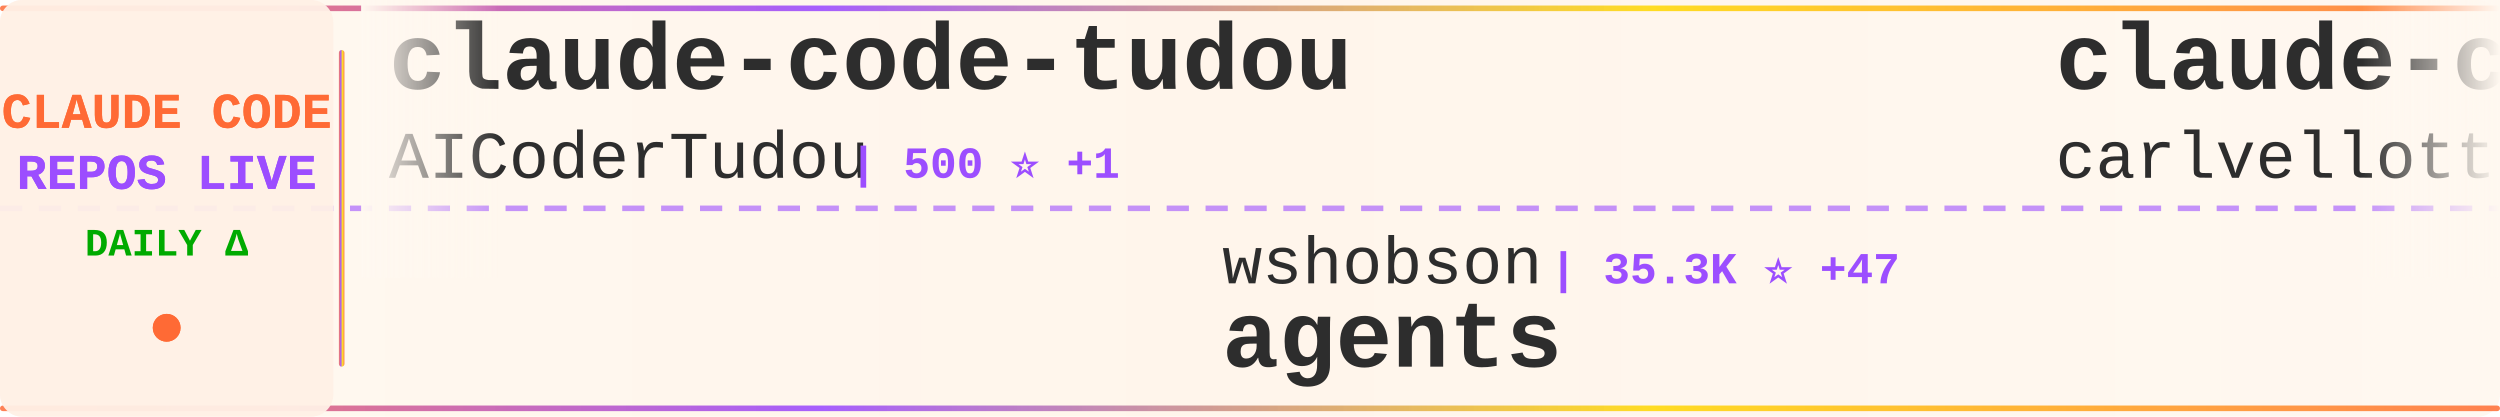
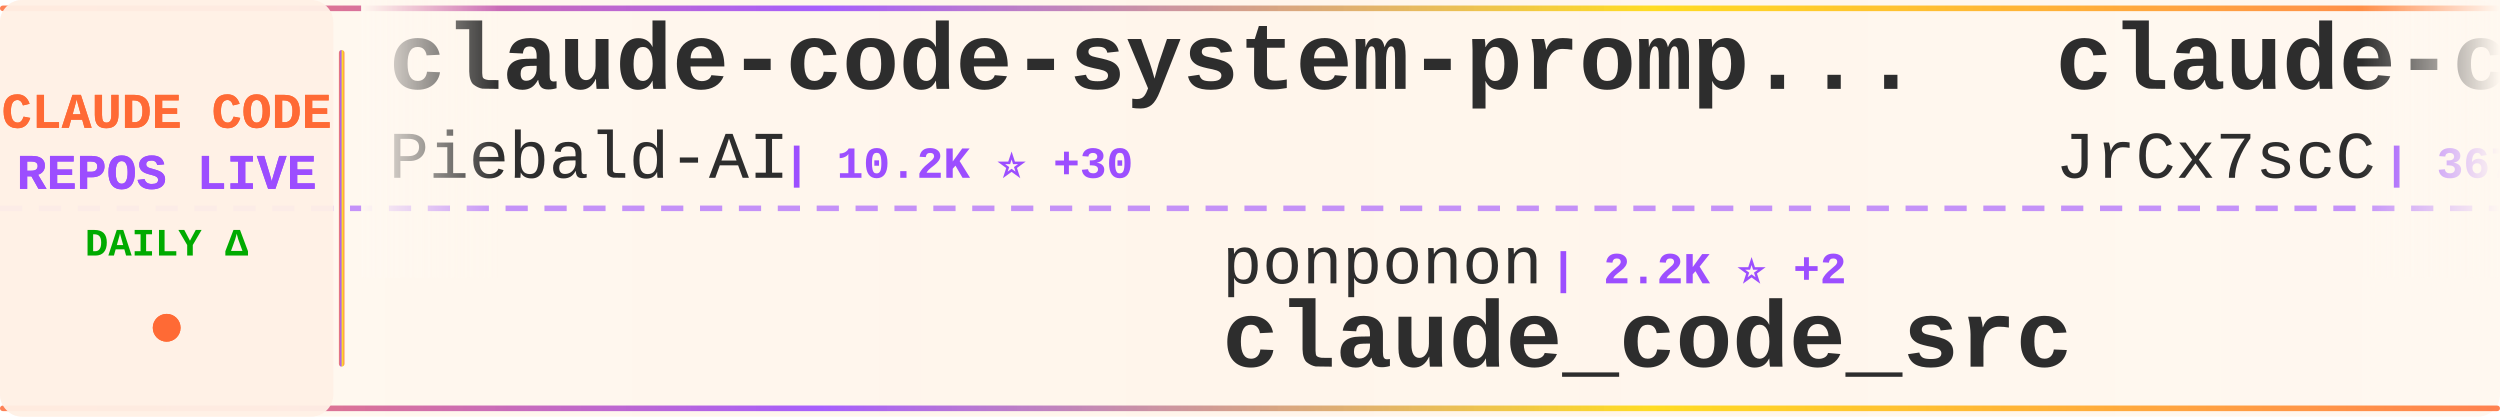
<svg xmlns="http://www.w3.org/2000/svg" width="900" height="150">
  <defs>
    <linearGradient id="tickerBg" x1="0%" y1="0%" x2="100%" y2="0%">
      <stop offset="0%" style="stop-color:#fff8f0;stop-opacity:0.98" />
      <stop offset="50%" style="stop-color:#fff5eb;stop-opacity:1" />
      <stop offset="100%" style="stop-color:#fff8f0;stop-opacity:0.98" />
    </linearGradient>
    <linearGradient id="borderGrad" x1="0%" y1="0%" x2="100%" y2="0%">
      <stop offset="0%" style="stop-color:#FF6B35;stop-opacity:0.85">
        <animate attributeName="stop-opacity" values="0.85;1;0.85" dur="2s" repeatCount="indefinite" />
      </stop>
      <stop offset="33%" style="stop-color:#9C4EFF;stop-opacity:0.9">
        <animate attributeName="stop-opacity" values="0.9;1;0.9" dur="2.2s" repeatCount="indefinite" />
      </stop>
      <stop offset="66%" style="stop-color:#FFD700;stop-opacity:0.85">
        <animate attributeName="stop-opacity" values="0.85;1;0.85" dur="1.8s" repeatCount="indefinite" />
      </stop>
      <stop offset="100%" style="stop-color:#FF6B35;stop-opacity:0.85">
        <animate attributeName="stop-opacity" values="0.85;1;0.85" dur="2s" repeatCount="indefinite" />
      </stop>
    </linearGradient>
    <filter id="textGlow">
      <feGaussianBlur stdDeviation="0.15" result="coloredBlur" />
      <feMerge>
        <feMergeNode in="coloredBlur" />
        <feMergeNode in="SourceGraphic" />
      </feMerge>
    </filter>
    <filter id="metricGlow">
      <feGaussianBlur stdDeviation="0.2" result="coloredBlur" />
      <feMerge>
        <feMergeNode in="coloredBlur" />
        <feMergeNode in="SourceGraphic" />
      </feMerge>
    </filter>
    <linearGradient id="leftFade" x1="0%" y1="0%" x2="100%" y2="0%">
      <stop offset="0%" style="stop-color:#fff8f0;stop-opacity:1" />
      <stop offset="100%" style="stop-color:#fff8f0;stop-opacity:0" />
    </linearGradient>
    <linearGradient id="rightFade" x1="0%" y1="0%" x2="100%" y2="0%">
      <stop offset="0%" style="stop-color:#fff8f0;stop-opacity:0" />
      <stop offset="100%" style="stop-color:#fff8f0;stop-opacity:1" />
    </linearGradient>
  </defs>
  <rect width="900" height="150" fill="url(#tickerBg)" rx="8" />
  <rect x="0" y="2" width="900" height="2" fill="url(#borderGrad)" rx="1" />
  <rect x="0" y="146" width="900" height="2" fill="url(#borderGrad)" rx="1" />
  <line x1="0" y1="75" x2="900" y2="75" stroke="#9C4EFF" stroke-width="2" stroke-dasharray="8 6" opacity="0.6" />
  <rect x="0" y="0" width="120" height="150" fill="#fff0e6" opacity="0.95" rx="8" />
  <text x="60" y="46" font-family="'Courier New', monospace" font-size="18" font-weight="bold" fill="#FF6B35" text-anchor="middle" filter="url(#textGlow)">
    CLAUDE CODE
  </text>
  <text x="60" y="68" font-family="'Courier New', monospace" font-size="18" font-weight="bold" fill="#9C4EFF" text-anchor="middle" filter="url(#textGlow)">
    REPOS LIVE
  </text>
  <text x="60" y="92" font-family="'Courier New', monospace" font-size="14" font-weight="bold" fill="#00aa00" text-anchor="middle">
    DAILY Δ
  </text>
  <circle cx="60" cy="118" r="5" fill="#FF6B35" filter="url(#metricGlow)">
    <animate attributeName="r" values="4;6;4" dur="1.5s" repeatCount="indefinite" />
    <animate attributeName="opacity" values="0.6;1;0.6" dur="1.5s" repeatCount="indefinite" />
  </circle>
  <rect x="122" y="18" width="2" height="114" fill="url(#borderGrad)" rx="1" />
  <clipPath id="tickerClip">
    <rect x="130" y="0" width="770" height="150" />
  </clipPath>
  <g clip-path="url(#tickerClip)">
    <g id="tickerItems">
      <animateTransform attributeName="transform" attributeType="XML" type="translate" from="0 0" to="-3000 0" dur="54s" repeatCount="indefinite" />
      <g transform="translate(0, 0)">
-         <text x="140" y="32" font-family="'Courier New', monospace" font-size="34" font-weight="bold" fill="#2d2d2d">claude-code-tudou</text>
-         <text x="140" y="64" font-family="'Courier New', monospace" font-size="24" font-weight="normal" fill="#2d2d2d" opacity="1.0">AICoderTudou</text>
-         <text x="306" y="64" font-family="'Courier New', monospace" font-size="16" font-weight="bold" fill="#9C4EFF"> | 500 ⭐ +1</text>
+         <text x="140" y="32" font-family="'Courier New', monospace" font-size="34" font-weight="bold" fill="#2d2d2d">claude-code-system-promp...</text>
+         <text x="140" y="64" font-family="'Courier New', monospace" font-size="24" font-weight="normal" fill="#2d2d2d" opacity="1.0">Piebald-AI</text>
+         <text x="282" y="64" font-family="'Courier New', monospace" font-size="16" font-weight="bold" fill="#9C4EFF"> | 10.2K ⭐ +30</text>
      </g>
      <g transform="translate(300, 0)">
-         <text x="140" y="102" font-family="'Courier New', monospace" font-size="24" font-weight="normal" fill="#2d2d2d" opacity="1.0">wshobson</text>
-         <text x="258" y="102" font-family="'Courier New', monospace" font-size="16" font-weight="bold" fill="#9C4EFF"> | 35.3K ⭐ +47</text>
-         <text x="140" y="132" font-family="'Courier New', monospace" font-size="34" font-weight="bold" fill="#2d2d2d">agents</text>
+         <text x="140" y="102" font-family="'Courier New', monospace" font-size="24" font-weight="normal" fill="#2d2d2d" opacity="1.0">ponponon</text>
+         <text x="258" y="102" font-family="'Courier New', monospace" font-size="16" font-weight="bold" fill="#9C4EFF"> | 2.2K ⭐ +2</text>
+         <text x="140" y="132" font-family="'Courier New', monospace" font-size="34" font-weight="bold" fill="#2d2d2d">claude_code_src</text>
      </g>
      <g transform="translate(600, 0)">
-         <text x="140" y="32" font-family="'Courier New', monospace" font-size="34" font-weight="bold" fill="#2d2d2d">claude-code-pm-course</text>
-         <text x="140" y="64" font-family="'Courier New', monospace" font-size="24" font-weight="normal" fill="#2d2d2d" opacity="1.0">carlvellotti</text>
-         <text x="306" y="64" font-family="'Courier New', monospace" font-size="16" font-weight="bold" fill="#9C4EFF"> | 2.0K ⭐ +4</text>
+         <text x="140" y="32" font-family="'Courier New', monospace" font-size="34" font-weight="bold" fill="#2d2d2d">claude-code-source</text>
+         <text x="140" y="64" font-family="'Courier New', monospace" font-size="24" font-weight="normal" fill="#2d2d2d" opacity="1.0">JrCx7scC</text>
+         <text x="258" y="64" font-family="'Courier New', monospace" font-size="16" font-weight="bold" fill="#9C4EFF"> | 367 ⭐</text>
      </g>
      <g transform="translate(900, 0)">
-         <text x="140" y="102" font-family="'Courier New', monospace" font-size="24" font-weight="normal" fill="#2d2d2d" opacity="1.0">Yuyz0112</text>
-         <text x="258" y="102" font-family="'Courier New', monospace" font-size="16" font-weight="bold" fill="#9C4EFF"> | 2.4K ⭐</text>
-         <text x="140" y="132" font-family="'Courier New', monospace" font-size="34" font-weight="bold" fill="#2d2d2d">claude-code-reverse</text>
+         <text x="140" y="102" font-family="'Courier New', monospace" font-size="24" font-weight="normal" fill="#2d2d2d" opacity="1.0">pengchengneo</text>
+         <text x="306" y="102" font-family="'Courier New', monospace" font-size="16" font-weight="bold" fill="#9C4EFF"> | 1.3K ⭐ +6</text>
+         <text x="140" y="132" font-family="'Courier New', monospace" font-size="34" font-weight="bold" fill="#2d2d2d">Claude-Code</text>
      </g>
      <g transform="translate(1200, 0)">
-         <text x="140" y="32" font-family="'Courier New', monospace" font-size="34" font-weight="bold" fill="#2d2d2d">awesome-claude-code-suba...</text>
-         <text x="140" y="64" font-family="'Courier New', monospace" font-size="24" font-weight="normal" fill="#2d2d2d" opacity="1.0">VoltAgent</text>
-         <text x="270" y="64" font-family="'Courier New', monospace" font-size="16" font-weight="bold" fill="#9C4EFF"> | 19.7K ⭐ +78</text>
+         <text x="140" y="32" font-family="'Courier New', monospace" font-size="34" font-weight="bold" fill="#2d2d2d">claude-plugins-official</text>
+         <text x="140" y="64" font-family="'Courier New', monospace" font-size="24" font-weight="normal" fill="#2d2d2d" opacity="1.0">anthropics</text>
+         <text x="282" y="64" font-family="'Courier New', monospace" font-size="16" font-weight="bold" fill="#9C4EFF"> | 19.3K ⭐ +86</text>
      </g>
      <g transform="translate(1500, 0)">
-         <text x="140" y="102" font-family="'Courier New', monospace" font-size="24" font-weight="normal" fill="#2d2d2d" opacity="1.0">ykdojo</text>
-         <text x="234" y="102" font-family="'Courier New', monospace" font-size="16" font-weight="bold" fill="#9C4EFF"> | 8.2K ⭐ +16</text>
-         <text x="140" y="132" font-family="'Courier New', monospace" font-size="34" font-weight="bold" fill="#2d2d2d">claude-code-tips</text>
+         <text x="140" y="102" font-family="'Courier New', monospace" font-size="24" font-weight="normal" fill="#2d2d2d" opacity="1.0">zebbern</text>
+         <text x="246" y="102" font-family="'Courier New', monospace" font-size="16" font-weight="bold" fill="#9C4EFF"> | 4.1K ⭐ +5</text>
+         <text x="140" y="132" font-family="'Courier New', monospace" font-size="34" font-weight="bold" fill="#2d2d2d">claude-code-guide</text>
      </g>
      <g transform="translate(1800, 0)">
-         <text x="140" y="32" font-family="'Courier New', monospace" font-size="34" font-weight="bold" fill="#2d2d2d">claude-code-source-build</text>
-         <text x="140" y="64" font-family="'Courier New', monospace" font-size="24" font-weight="normal" fill="#2d2d2d" opacity="1.0">andrew-kramer-inno</text>
-         <text x="378" y="64" font-family="'Courier New', monospace" font-size="16" font-weight="bold" fill="#9C4EFF"> | 588 ⭐ +1</text>
+         <text x="140" y="32" font-family="'Courier New', monospace" font-size="34" font-weight="bold" fill="#2d2d2d">claude-code-ultimate-gui...</text>
+         <text x="140" y="64" font-family="'Courier New', monospace" font-size="24" font-weight="normal" fill="#2d2d2d" opacity="1.0">FlorianBruniaux</text>
+         <text x="342" y="64" font-family="'Courier New', monospace" font-size="16" font-weight="bold" fill="#9C4EFF"> | 4.3K ⭐ +11</text>
      </g>
      <g transform="translate(2100, 0)">
-         <text x="140" y="102" font-family="'Courier New', monospace" font-size="24" font-weight="normal" fill="#2d2d2d" opacity="1.0">huangserva</text>
-         <text x="282" y="102" font-family="'Courier New', monospace" font-size="16" font-weight="bold" fill="#9C4EFF"> | 582 ⭐ +3</text>
-         <text x="140" y="132" font-family="'Courier New', monospace" font-size="34" font-weight="bold" fill="#2d2d2d">claude-code-cli</text>
+         <text x="140" y="102" font-family="'Courier New', monospace" font-size="24" font-weight="normal" fill="#2d2d2d" opacity="1.0">Donchitos</text>
+         <text x="270" y="102" font-family="'Courier New', monospace" font-size="16" font-weight="bold" fill="#9C4EFF"> | 18.6K ⭐ +141</text>
+         <text x="140" y="132" font-family="'Courier New', monospace" font-size="34" font-weight="bold" fill="#2d2d2d">Claude-Code-Game-Studios</text>
      </g>
      <g transform="translate(2400, 0)">
-         <text x="140" y="32" font-family="'Courier New', monospace" font-size="34" font-weight="bold" fill="#2d2d2d">nanoclaw</text>
-         <text x="140" y="64" font-family="'Courier New', monospace" font-size="24" font-weight="normal" fill="#2d2d2d" opacity="1.0">nanocoai</text>
-         <text x="258" y="64" font-family="'Courier New', monospace" font-size="16" font-weight="bold" fill="#9C4EFF"> | 28.8K ⭐ +26</text>
+         <text x="140" y="32" font-family="'Courier New', monospace" font-size="34" font-weight="bold" fill="#2d2d2d">how-claude-code-works</text>
+         <text x="140" y="64" font-family="'Courier New', monospace" font-size="24" font-weight="normal" fill="#2d2d2d" opacity="1.0">Windy3f3f3f3f</text>
+         <text x="318" y="64" font-family="'Courier New', monospace" font-size="16" font-weight="bold" fill="#9C4EFF"> | 2.3K ⭐ +16</text>
      </g>
      <g transform="translate(2700, 0)">
-         <text x="140" y="102" font-family="'Courier New', monospace" font-size="24" font-weight="normal" fill="#2d2d2d" opacity="1.0">feiskyer</text>
-         <text x="258" y="102" font-family="'Courier New', monospace" font-size="16" font-weight="bold" fill="#9C4EFF"> | 1.5K ⭐ +4</text>
-         <text x="140" y="132" font-family="'Courier New', monospace" font-size="34" font-weight="bold" fill="#2d2d2d">claude-code-settings</text>
+         <text x="140" y="102" font-family="'Courier New', monospace" font-size="24" font-weight="normal" fill="#2d2d2d" opacity="1.0">luyao618</text>
+         <text x="258" y="102" font-family="'Courier New', monospace" font-size="16" font-weight="bold" fill="#9C4EFF"> | 1.4K ⭐ +8</text>
+         <text x="140" y="132" font-family="'Courier New', monospace" font-size="34" font-weight="bold" fill="#2d2d2d">Claude-Code-Source-Study</text>
      </g>
      <g transform="translate(3000, 0)">
-         <text x="140" y="32" font-family="'Courier New', monospace" font-size="34" font-weight="bold" fill="#2d2d2d">claude-code-tudou</text>
-         <text x="140" y="64" font-family="'Courier New', monospace" font-size="24" font-weight="normal" fill="#2d2d2d" opacity="1.0">AICoderTudou</text>
-         <text x="306" y="64" font-family="'Courier New', monospace" font-size="16" font-weight="bold" fill="#9C4EFF"> | 500 ⭐ +1</text>
+         <text x="140" y="32" font-family="'Courier New', monospace" font-size="34" font-weight="bold" fill="#2d2d2d">claude-code-system-promp...</text>
+         <text x="140" y="64" font-family="'Courier New', monospace" font-size="24" font-weight="normal" fill="#2d2d2d" opacity="1.0">Piebald-AI</text>
+         <text x="282" y="64" font-family="'Courier New', monospace" font-size="16" font-weight="bold" fill="#9C4EFF"> | 10.2K ⭐ +30</text>
      </g>
      <g transform="translate(3300, 0)">
-         <text x="140" y="102" font-family="'Courier New', monospace" font-size="24" font-weight="normal" fill="#2d2d2d" opacity="1.0">wshobson</text>
-         <text x="258" y="102" font-family="'Courier New', monospace" font-size="16" font-weight="bold" fill="#9C4EFF"> | 35.3K ⭐ +47</text>
-         <text x="140" y="132" font-family="'Courier New', monospace" font-size="34" font-weight="bold" fill="#2d2d2d">agents</text>
+         <text x="140" y="102" font-family="'Courier New', monospace" font-size="24" font-weight="normal" fill="#2d2d2d" opacity="1.0">ponponon</text>
+         <text x="258" y="102" font-family="'Courier New', monospace" font-size="16" font-weight="bold" fill="#9C4EFF"> | 2.2K ⭐ +2</text>
+         <text x="140" y="132" font-family="'Courier New', monospace" font-size="34" font-weight="bold" fill="#2d2d2d">claude_code_src</text>
      </g>
      <g transform="translate(3600, 0)">
-         <text x="140" y="32" font-family="'Courier New', monospace" font-size="34" font-weight="bold" fill="#2d2d2d">claude-code-pm-course</text>
-         <text x="140" y="64" font-family="'Courier New', monospace" font-size="24" font-weight="normal" fill="#2d2d2d" opacity="1.0">carlvellotti</text>
-         <text x="306" y="64" font-family="'Courier New', monospace" font-size="16" font-weight="bold" fill="#9C4EFF"> | 2.0K ⭐ +4</text>
+         <text x="140" y="32" font-family="'Courier New', monospace" font-size="34" font-weight="bold" fill="#2d2d2d">claude-code-source</text>
+         <text x="140" y="64" font-family="'Courier New', monospace" font-size="24" font-weight="normal" fill="#2d2d2d" opacity="1.0">JrCx7scC</text>
+         <text x="258" y="64" font-family="'Courier New', monospace" font-size="16" font-weight="bold" fill="#9C4EFF"> | 367 ⭐</text>
      </g>
      <g transform="translate(3900, 0)">
-         <text x="140" y="102" font-family="'Courier New', monospace" font-size="24" font-weight="normal" fill="#2d2d2d" opacity="1.0">Yuyz0112</text>
-         <text x="258" y="102" font-family="'Courier New', monospace" font-size="16" font-weight="bold" fill="#9C4EFF"> | 2.4K ⭐</text>
-         <text x="140" y="132" font-family="'Courier New', monospace" font-size="34" font-weight="bold" fill="#2d2d2d">claude-code-reverse</text>
+         <text x="140" y="102" font-family="'Courier New', monospace" font-size="24" font-weight="normal" fill="#2d2d2d" opacity="1.0">pengchengneo</text>
+         <text x="306" y="102" font-family="'Courier New', monospace" font-size="16" font-weight="bold" fill="#9C4EFF"> | 1.3K ⭐ +6</text>
+         <text x="140" y="132" font-family="'Courier New', monospace" font-size="34" font-weight="bold" fill="#2d2d2d">Claude-Code</text>
      </g>
    </g>
  </g>
  <rect x="130" y="0" width="50" height="100" fill="url(#leftFade)" />
  <rect x="850" y="0" width="50" height="100" fill="url(#rightFade)" />
</svg>
